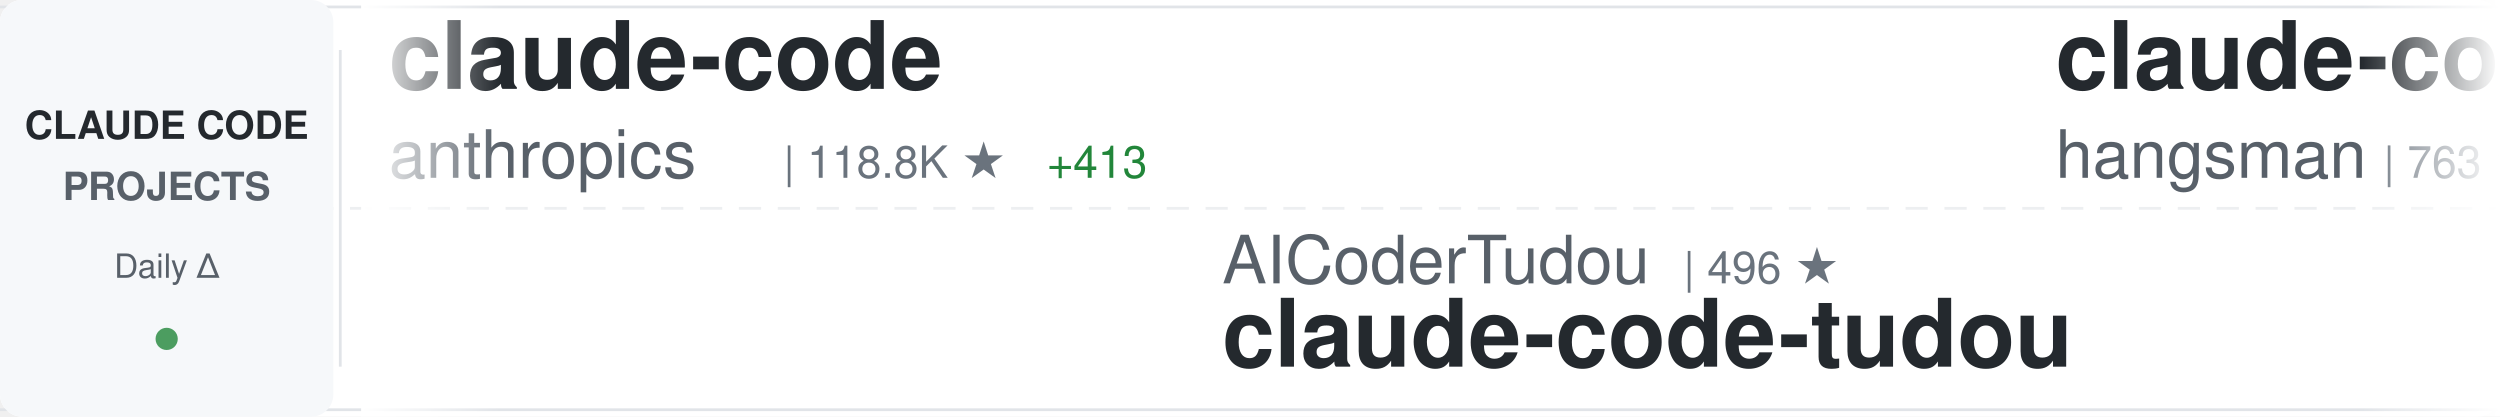
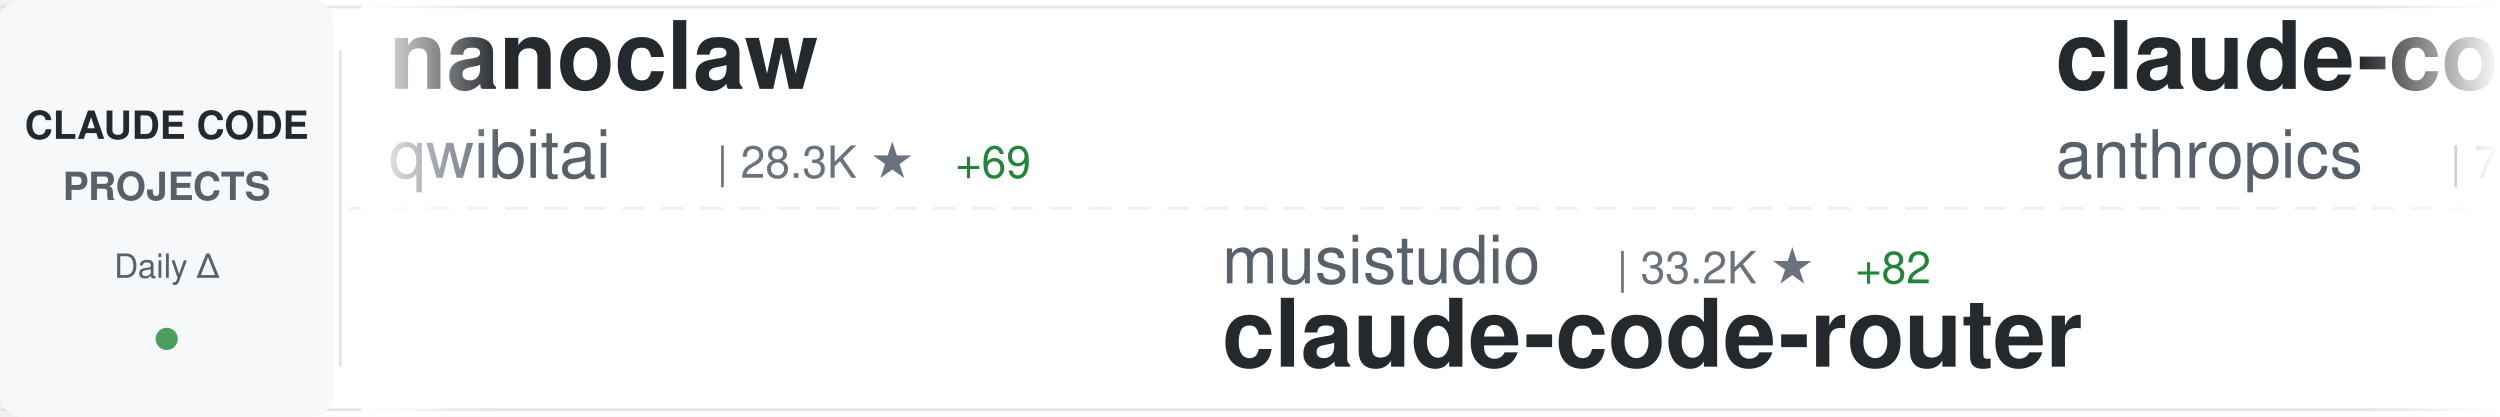
<svg xmlns="http://www.w3.org/2000/svg" width="900" height="150">
  <defs>
    <linearGradient id="awesomeLeftFade" x1="0%" y1="0%" x2="100%" y2="0%">
      <stop offset="0%" style="stop-color:#ffffff;stop-opacity:1" />
      <stop offset="100%" style="stop-color:#ffffff;stop-opacity:0" />
    </linearGradient>
    <linearGradient id="awesomeRightFade" x1="0%" y1="0%" x2="100%" y2="0%">
      <stop offset="0%" style="stop-color:#ffffff;stop-opacity:0" />
      <stop offset="100%" style="stop-color:#ffffff;stop-opacity:1" />
    </linearGradient>
  </defs>
  <rect width="900" height="150" fill="#ffffff" rx="8" />
  <rect x="0" y="2" width="900" height="1" fill="#e1e4e8" />
  <rect x="0" y="147" width="900" height="1" fill="#e1e4e8" />
  <line x1="0" y1="75" x2="900" y2="75" stroke="#e1e4e8" stroke-width="1" stroke-dasharray="8 6" opacity="0.6" />
  <rect x="0" y="0" width="120" height="150" fill="#f6f8fa" rx="8" />
  <text x="60" y="50" font-family="-apple-system, BlinkMacSystemFont, 'Segoe UI', Helvetica, Arial, sans-serif" font-size="14" font-weight="600" fill="#24292e" text-anchor="middle">CLAUDE CODE</text>
  <text x="60" y="72" font-family="-apple-system, BlinkMacSystemFont, 'Segoe UI', Helvetica, Arial, sans-serif" font-size="14" font-weight="600" fill="#586069" text-anchor="middle">PROJECTS</text>
  <text x="60" y="100" font-family="-apple-system, BlinkMacSystemFont, 'Segoe UI', Helvetica, Arial, sans-serif" font-size="12" font-weight="500" fill="#586069" text-anchor="middle">Daily Δ</text>
  <circle cx="60" cy="122" r="4" fill="#22863a" opacity="0.8" />
  <rect x="122" y="18" width="1" height="114" fill="#e1e4e8" />
  <clipPath id="awesomeTickerClip">
    <rect x="130" y="0" width="770" height="150" />
  </clipPath>
  <g clip-path="url(#awesomeTickerClip)">
    <g id="awesomeTickerItems">
      <animateTransform attributeName="transform" attributeType="XML" type="translate" from="0 0" to="-3000 0" dur="54s" repeatCount="indefinite" />
      <g transform="translate(0, 0)">
-         <text x="140" y="32" font-family="-apple-system, BlinkMacSystemFont, 'Segoe UI', Helvetica, Arial, sans-serif" font-size="34" font-weight="600" fill="#24292e">claude-code</text>
-         <text x="140" y="64" font-family="-apple-system, BlinkMacSystemFont, 'Segoe UI', Helvetica, Arial, sans-serif" font-size="24" font-weight="400" fill="#586069">anthropics</text>
-         <text x="282" y="64" font-family="-apple-system, BlinkMacSystemFont, 'Segoe UI', Helvetica, Arial, sans-serif" font-size="16" font-weight="500" fill="#6a737d">| 118.8K ★</text>
-         <text x="377" y="64" font-family="-apple-system, BlinkMacSystemFont, 'Segoe UI', Helvetica, Arial, sans-serif" font-size="16" font-weight="500" fill="#22863a"> +413</text>
+         <text x="140" y="32" font-family="-apple-system, BlinkMacSystemFont, 'Segoe UI', Helvetica, Arial, sans-serif" font-size="34" font-weight="600" fill="#24292e">nanoclaw</text>
+         <text x="140" y="64" font-family="-apple-system, BlinkMacSystemFont, 'Segoe UI', Helvetica, Arial, sans-serif" font-size="24" font-weight="400" fill="#586069">qwibitai</text>
+         <text x="258" y="64" font-family="-apple-system, BlinkMacSystemFont, 'Segoe UI', Helvetica, Arial, sans-serif" font-size="16" font-weight="500" fill="#6a737d">| 28.3K ★</text>
+         <text x="344" y="64" font-family="-apple-system, BlinkMacSystemFont, 'Segoe UI', Helvetica, Arial, sans-serif" font-size="16" font-weight="500" fill="#22863a"> +69</text>
      </g>
      <g transform="translate(300, 0)">
-         <text x="140" y="102" font-family="-apple-system, BlinkMacSystemFont, 'Segoe UI', Helvetica, Arial, sans-serif" font-size="24" font-weight="400" fill="#586069">AICoderTudou</text>
-         <text x="306" y="102" font-family="-apple-system, BlinkMacSystemFont, 'Segoe UI', Helvetica, Arial, sans-serif" font-size="16" font-weight="500" fill="#6a737d">| 496 ★</text>
-         <text x="140" y="132" font-family="-apple-system, BlinkMacSystemFont, 'Segoe UI', Helvetica, Arial, sans-serif" font-size="34" font-weight="600" fill="#24292e">claude-code-tudou</text>
+         <text x="140" y="102" font-family="-apple-system, BlinkMacSystemFont, 'Segoe UI', Helvetica, Arial, sans-serif" font-size="24" font-weight="400" fill="#586069">musistudio</text>
+         <text x="282" y="102" font-family="-apple-system, BlinkMacSystemFont, 'Segoe UI', Helvetica, Arial, sans-serif" font-size="16" font-weight="500" fill="#6a737d">| 33.2K ★</text>
+         <text x="368" y="102" font-family="-apple-system, BlinkMacSystemFont, 'Segoe UI', Helvetica, Arial, sans-serif" font-size="16" font-weight="500" fill="#22863a"> +82</text>
+         <text x="140" y="132" font-family="-apple-system, BlinkMacSystemFont, 'Segoe UI', Helvetica, Arial, sans-serif" font-size="34" font-weight="600" fill="#24292e">claude-code-router</text>
      </g>
      <g transform="translate(600, 0)">
-         <text x="140" y="32" font-family="-apple-system, BlinkMacSystemFont, 'Segoe UI', Helvetica, Arial, sans-serif" font-size="34" font-weight="600" fill="#24292e">claude-code-source</text>
-         <text x="140" y="64" font-family="-apple-system, BlinkMacSystemFont, 'Segoe UI', Helvetica, Arial, sans-serif" font-size="24" font-weight="400" fill="#586069">hangsman</text>
-         <text x="258" y="64" font-family="-apple-system, BlinkMacSystemFont, 'Segoe UI', Helvetica, Arial, sans-serif" font-size="16" font-weight="500" fill="#6a737d">| 763 ★</text>
-         <text x="326" y="64" font-family="-apple-system, BlinkMacSystemFont, 'Segoe UI', Helvetica, Arial, sans-serif" font-size="16" font-weight="500" fill="#22863a"> +2</text>
+         <text x="140" y="32" font-family="-apple-system, BlinkMacSystemFont, 'Segoe UI', Helvetica, Arial, sans-serif" font-size="34" font-weight="600" fill="#24292e">claude-code-action</text>
+         <text x="140" y="64" font-family="-apple-system, BlinkMacSystemFont, 'Segoe UI', Helvetica, Arial, sans-serif" font-size="24" font-weight="400" fill="#586069">anthropics</text>
+         <text x="282" y="64" font-family="-apple-system, BlinkMacSystemFont, 'Segoe UI', Helvetica, Arial, sans-serif" font-size="16" font-weight="500" fill="#6a737d">| 7.3K ★</text>
+         <text x="359" y="64" font-family="-apple-system, BlinkMacSystemFont, 'Segoe UI', Helvetica, Arial, sans-serif" font-size="16" font-weight="500" fill="#22863a"> +16</text>
      </g>
      <g transform="translate(900, 0)">
-         <text x="140" y="102" font-family="-apple-system, BlinkMacSystemFont, 'Segoe UI', Helvetica, Arial, sans-serif" font-size="24" font-weight="400" fill="#586069">davila7</text>
-         <text x="246" y="102" font-family="-apple-system, BlinkMacSystemFont, 'Segoe UI', Helvetica, Arial, sans-serif" font-size="16" font-weight="500" fill="#6a737d">| 26.1K ★</text>
-         <text x="332" y="102" font-family="-apple-system, BlinkMacSystemFont, 'Segoe UI', Helvetica, Arial, sans-serif" font-size="16" font-weight="500" fill="#22863a"> +356</text>
-         <text x="140" y="132" font-family="-apple-system, BlinkMacSystemFont, 'Segoe UI', Helvetica, Arial, sans-serif" font-size="34" font-weight="600" fill="#24292e">claude-code-templates</text>
+         <text x="140" y="102" font-family="-apple-system, BlinkMacSystemFont, 'Segoe UI', Helvetica, Arial, sans-serif" font-size="24" font-weight="400" fill="#586069">Yeachan-Heo</text>
+         <text x="294" y="102" font-family="-apple-system, BlinkMacSystemFont, 'Segoe UI', Helvetica, Arial, sans-serif" font-size="16" font-weight="500" fill="#6a737d">| 31.8K ★</text>
+         <text x="380" y="102" font-family="-apple-system, BlinkMacSystemFont, 'Segoe UI', Helvetica, Arial, sans-serif" font-size="16" font-weight="500" fill="#22863a"> +194</text>
+         <text x="140" y="132" font-family="-apple-system, BlinkMacSystemFont, 'Segoe UI', Helvetica, Arial, sans-serif" font-size="34" font-weight="600" fill="#24292e">oh-my-claudecode</text>
      </g>
      <g transform="translate(1200, 0)">
-         <text x="140" y="32" font-family="-apple-system, BlinkMacSystemFont, 'Segoe UI', Helvetica, Arial, sans-serif" font-size="34" font-weight="600" fill="#24292e">claude-code</text>
-         <text x="140" y="64" font-family="-apple-system, BlinkMacSystemFont, 'Segoe UI', Helvetica, Arial, sans-serif" font-size="24" font-weight="400" fill="#586069">xorespesp</text>
-         <text x="270" y="64" font-family="-apple-system, BlinkMacSystemFont, 'Segoe UI', Helvetica, Arial, sans-serif" font-size="16" font-weight="500" fill="#6a737d">| 221 ★</text>
+         <text x="140" y="32" font-family="-apple-system, BlinkMacSystemFont, 'Segoe UI', Helvetica, Arial, sans-serif" font-size="34" font-weight="600" fill="#24292e">ralph</text>
+         <text x="140" y="64" font-family="-apple-system, BlinkMacSystemFont, 'Segoe UI', Helvetica, Arial, sans-serif" font-size="24" font-weight="400" fill="#586069">snarktank</text>
+         <text x="270" y="64" font-family="-apple-system, BlinkMacSystemFont, 'Segoe UI', Helvetica, Arial, sans-serif" font-size="16" font-weight="500" fill="#6a737d">| 18.1K ★</text>
+         <text x="356" y="64" font-family="-apple-system, BlinkMacSystemFont, 'Segoe UI', Helvetica, Arial, sans-serif" font-size="16" font-weight="500" fill="#22863a"> +104</text>
      </g>
      <g transform="translate(1500, 0)">
-         <text x="140" y="102" font-family="-apple-system, BlinkMacSystemFont, 'Segoe UI', Helvetica, Arial, sans-serif" font-size="24" font-weight="400" fill="#586069">luyao618</text>
-         <text x="258" y="102" font-family="-apple-system, BlinkMacSystemFont, 'Segoe UI', Helvetica, Arial, sans-serif" font-size="16" font-weight="500" fill="#6a737d">| 1.3K ★</text>
-         <text x="335" y="102" font-family="-apple-system, BlinkMacSystemFont, 'Segoe UI', Helvetica, Arial, sans-serif" font-size="16" font-weight="500" fill="#22863a"> +12</text>
-         <text x="140" y="132" font-family="-apple-system, BlinkMacSystemFont, 'Segoe UI', Helvetica, Arial, sans-serif" font-size="34" font-weight="600" fill="#24292e">Claude-Code-Source-Study</text>
+         <text x="140" y="102" font-family="-apple-system, BlinkMacSystemFont, 'Segoe UI', Helvetica, Arial, sans-serif" font-size="24" font-weight="400" fill="#586069">pedrohcgs</text>
+         <text x="270" y="102" font-family="-apple-system, BlinkMacSystemFont, 'Segoe UI', Helvetica, Arial, sans-serif" font-size="16" font-weight="500" fill="#6a737d">| 1.0K ★</text>
+         <text x="347" y="102" font-family="-apple-system, BlinkMacSystemFont, 'Segoe UI', Helvetica, Arial, sans-serif" font-size="16" font-weight="500" fill="#22863a"> +6</text>
+         <text x="140" y="132" font-family="-apple-system, BlinkMacSystemFont, 'Segoe UI', Helvetica, Arial, sans-serif" font-size="34" font-weight="600" fill="#24292e">claude-code-my-workflow</text>
      </g>
      <g transform="translate(1800, 0)">
-         <text x="140" y="32" font-family="-apple-system, BlinkMacSystemFont, 'Segoe UI', Helvetica, Arial, sans-serif" font-size="34" font-weight="600" fill="#24292e">collection-claude-code-s...</text>
-         <text x="140" y="64" font-family="-apple-system, BlinkMacSystemFont, 'Segoe UI', Helvetica, Arial, sans-serif" font-size="24" font-weight="400" fill="#586069">chauncygu</text>
-         <text x="270" y="64" font-family="-apple-system, BlinkMacSystemFont, 'Segoe UI', Helvetica, Arial, sans-serif" font-size="16" font-weight="500" fill="#6a737d">| 2.3K ★</text>
-         <text x="347" y="64" font-family="-apple-system, BlinkMacSystemFont, 'Segoe UI', Helvetica, Arial, sans-serif" font-size="16" font-weight="500" fill="#22863a"> +21</text>
+         <text x="140" y="32" font-family="-apple-system, BlinkMacSystemFont, 'Segoe UI', Helvetica, Arial, sans-serif" font-size="34" font-weight="600" fill="#24292e">claude-code-source</text>
+         <text x="140" y="64" font-family="-apple-system, BlinkMacSystemFont, 'Segoe UI', Helvetica, Arial, sans-serif" font-size="24" font-weight="400" fill="#586069">JrCx7scC</text>
+         <text x="258" y="64" font-family="-apple-system, BlinkMacSystemFont, 'Segoe UI', Helvetica, Arial, sans-serif" font-size="16" font-weight="500" fill="#6a737d">| 362 ★</text>
+         <text x="326" y="64" font-family="-apple-system, BlinkMacSystemFont, 'Segoe UI', Helvetica, Arial, sans-serif" font-size="16" font-weight="500" fill="#22863a"> +1</text>
      </g>
      <g transform="translate(2100, 0)">
+         <text x="140" y="102" font-family="-apple-system, BlinkMacSystemFont, 'Segoe UI', Helvetica, Arial, sans-serif" font-size="24" font-weight="400" fill="#586069">edmund-io</text>
+         <text x="270" y="102" font-family="-apple-system, BlinkMacSystemFont, 'Segoe UI', Helvetica, Arial, sans-serif" font-size="16" font-weight="500" fill="#6a737d">| 1.4K ★</text>
+         <text x="347" y="102" font-family="-apple-system, BlinkMacSystemFont, 'Segoe UI', Helvetica, Arial, sans-serif" font-size="16" font-weight="500" fill="#22863a"> +1</text>
+         <text x="140" y="132" font-family="-apple-system, BlinkMacSystemFont, 'Segoe UI', Helvetica, Arial, sans-serif" font-size="34" font-weight="600" fill="#24292e">edmunds-claude-code</text>
+       </g>
+       <g transform="translate(2400, 0)">
+         <text x="140" y="32" font-family="-apple-system, BlinkMacSystemFont, 'Segoe UI', Helvetica, Arial, sans-serif" font-size="34" font-weight="600" fill="#24292e">ClaudeCode</text>
+         <text x="140" y="64" font-family="-apple-system, BlinkMacSystemFont, 'Segoe UI', Helvetica, Arial, sans-serif" font-size="24" font-weight="400" fill="#586069">guanshan</text>
+         <text x="258" y="64" font-family="-apple-system, BlinkMacSystemFont, 'Segoe UI', Helvetica, Arial, sans-serif" font-size="16" font-weight="500" fill="#6a737d">| 57 ★</text>
+       </g>
+       <g transform="translate(2700, 0)">
+         <text x="140" y="102" font-family="-apple-system, BlinkMacSystemFont, 'Segoe UI', Helvetica, Arial, sans-serif" font-size="24" font-weight="400" fill="#586069">freestylefly</text>
+         <text x="306" y="102" font-family="-apple-system, BlinkMacSystemFont, 'Segoe UI', Helvetica, Arial, sans-serif" font-size="16" font-weight="500" fill="#6a737d">| 125 ★</text>
+         <text x="140" y="132" font-family="-apple-system, BlinkMacSystemFont, 'Segoe UI', Helvetica, Arial, sans-serif" font-size="34" font-weight="600" fill="#24292e">claude-code</text>
+       </g>
+       <g transform="translate(3000, 0)">
+         <text x="140" y="32" font-family="-apple-system, BlinkMacSystemFont, 'Segoe UI', Helvetica, Arial, sans-serif" font-size="34" font-weight="600" fill="#24292e">nanoclaw</text>
+         <text x="140" y="64" font-family="-apple-system, BlinkMacSystemFont, 'Segoe UI', Helvetica, Arial, sans-serif" font-size="24" font-weight="400" fill="#586069">qwibitai</text>
+         <text x="258" y="64" font-family="-apple-system, BlinkMacSystemFont, 'Segoe UI', Helvetica, Arial, sans-serif" font-size="16" font-weight="500" fill="#6a737d">| 28.3K ★</text>
+         <text x="344" y="64" font-family="-apple-system, BlinkMacSystemFont, 'Segoe UI', Helvetica, Arial, sans-serif" font-size="16" font-weight="500" fill="#22863a"> +69</text>
+       </g>
+       <g transform="translate(3300, 0)">
        <text x="140" y="102" font-family="-apple-system, BlinkMacSystemFont, 'Segoe UI', Helvetica, Arial, sans-serif" font-size="24" font-weight="400" fill="#586069">musistudio</text>
        <text x="282" y="102" font-family="-apple-system, BlinkMacSystemFont, 'Segoe UI', Helvetica, Arial, sans-serif" font-size="16" font-weight="500" fill="#6a737d">| 33.2K ★</text>
-         <text x="368" y="102" font-family="-apple-system, BlinkMacSystemFont, 'Segoe UI', Helvetica, Arial, sans-serif" font-size="16" font-weight="500" fill="#22863a"> +89</text>
+         <text x="368" y="102" font-family="-apple-system, BlinkMacSystemFont, 'Segoe UI', Helvetica, Arial, sans-serif" font-size="16" font-weight="500" fill="#22863a"> +82</text>
        <text x="140" y="132" font-family="-apple-system, BlinkMacSystemFont, 'Segoe UI', Helvetica, Arial, sans-serif" font-size="34" font-weight="600" fill="#24292e">claude-code-router</text>
      </g>
-       <g transform="translate(2400, 0)">
-         <text x="140" y="32" font-family="-apple-system, BlinkMacSystemFont, 'Segoe UI', Helvetica, Arial, sans-serif" font-size="34" font-weight="600" fill="#24292e">how-claude-code-works</text>
-         <text x="140" y="64" font-family="-apple-system, BlinkMacSystemFont, 'Segoe UI', Helvetica, Arial, sans-serif" font-size="24" font-weight="400" fill="#586069">Windy3f3f3f3f</text>
-         <text x="318" y="64" font-family="-apple-system, BlinkMacSystemFont, 'Segoe UI', Helvetica, Arial, sans-serif" font-size="16" font-weight="500" fill="#6a737d">| 2.0K ★</text>
-         <text x="395" y="64" font-family="-apple-system, BlinkMacSystemFont, 'Segoe UI', Helvetica, Arial, sans-serif" font-size="16" font-weight="500" fill="#22863a"> +10</text>
-       </g>
-       <g transform="translate(2700, 0)">
-         <text x="140" y="102" font-family="-apple-system, BlinkMacSystemFont, 'Segoe UI', Helvetica, Arial, sans-serif" font-size="24" font-weight="400" fill="#586069">wanshuiyin</text>
-         <text x="282" y="102" font-family="-apple-system, BlinkMacSystemFont, 'Segoe UI', Helvetica, Arial, sans-serif" font-size="16" font-weight="500" fill="#6a737d">| 7.7K ★</text>
-         <text x="359" y="102" font-family="-apple-system, BlinkMacSystemFont, 'Segoe UI', Helvetica, Arial, sans-serif" font-size="16" font-weight="500" fill="#22863a"> +89</text>
-         <text x="140" y="132" font-family="-apple-system, BlinkMacSystemFont, 'Segoe UI', Helvetica, Arial, sans-serif" font-size="34" font-weight="600" fill="#24292e">Auto-claude-code-researc...</text>
-       </g>
-       <g transform="translate(3000, 0)">
-         <text x="140" y="32" font-family="-apple-system, BlinkMacSystemFont, 'Segoe UI', Helvetica, Arial, sans-serif" font-size="34" font-weight="600" fill="#24292e">claude-code</text>
+       <g transform="translate(3600, 0)">
+         <text x="140" y="32" font-family="-apple-system, BlinkMacSystemFont, 'Segoe UI', Helvetica, Arial, sans-serif" font-size="34" font-weight="600" fill="#24292e">claude-code-action</text>
        <text x="140" y="64" font-family="-apple-system, BlinkMacSystemFont, 'Segoe UI', Helvetica, Arial, sans-serif" font-size="24" font-weight="400" fill="#586069">anthropics</text>
-         <text x="282" y="64" font-family="-apple-system, BlinkMacSystemFont, 'Segoe UI', Helvetica, Arial, sans-serif" font-size="16" font-weight="500" fill="#6a737d">| 118.8K ★</text>
-         <text x="377" y="64" font-family="-apple-system, BlinkMacSystemFont, 'Segoe UI', Helvetica, Arial, sans-serif" font-size="16" font-weight="500" fill="#22863a"> +413</text>
-       </g>
-       <g transform="translate(3300, 0)">
-         <text x="140" y="102" font-family="-apple-system, BlinkMacSystemFont, 'Segoe UI', Helvetica, Arial, sans-serif" font-size="24" font-weight="400" fill="#586069">AICoderTudou</text>
-         <text x="306" y="102" font-family="-apple-system, BlinkMacSystemFont, 'Segoe UI', Helvetica, Arial, sans-serif" font-size="16" font-weight="500" fill="#6a737d">| 496 ★</text>
-         <text x="140" y="132" font-family="-apple-system, BlinkMacSystemFont, 'Segoe UI', Helvetica, Arial, sans-serif" font-size="34" font-weight="600" fill="#24292e">claude-code-tudou</text>
-       </g>
-       <g transform="translate(3600, 0)">
-         <text x="140" y="32" font-family="-apple-system, BlinkMacSystemFont, 'Segoe UI', Helvetica, Arial, sans-serif" font-size="34" font-weight="600" fill="#24292e">claude-code-source</text>
-         <text x="140" y="64" font-family="-apple-system, BlinkMacSystemFont, 'Segoe UI', Helvetica, Arial, sans-serif" font-size="24" font-weight="400" fill="#586069">hangsman</text>
-         <text x="258" y="64" font-family="-apple-system, BlinkMacSystemFont, 'Segoe UI', Helvetica, Arial, sans-serif" font-size="16" font-weight="500" fill="#6a737d">| 763 ★</text>
-         <text x="326" y="64" font-family="-apple-system, BlinkMacSystemFont, 'Segoe UI', Helvetica, Arial, sans-serif" font-size="16" font-weight="500" fill="#22863a"> +2</text>
+         <text x="282" y="64" font-family="-apple-system, BlinkMacSystemFont, 'Segoe UI', Helvetica, Arial, sans-serif" font-size="16" font-weight="500" fill="#6a737d">| 7.3K ★</text>
+         <text x="359" y="64" font-family="-apple-system, BlinkMacSystemFont, 'Segoe UI', Helvetica, Arial, sans-serif" font-size="16" font-weight="500" fill="#22863a"> +16</text>
      </g>
      <g transform="translate(3900, 0)">
-         <text x="140" y="102" font-family="-apple-system, BlinkMacSystemFont, 'Segoe UI', Helvetica, Arial, sans-serif" font-size="24" font-weight="400" fill="#586069">davila7</text>
-         <text x="246" y="102" font-family="-apple-system, BlinkMacSystemFont, 'Segoe UI', Helvetica, Arial, sans-serif" font-size="16" font-weight="500" fill="#6a737d">| 26.1K ★</text>
-         <text x="332" y="102" font-family="-apple-system, BlinkMacSystemFont, 'Segoe UI', Helvetica, Arial, sans-serif" font-size="16" font-weight="500" fill="#22863a"> +356</text>
-         <text x="140" y="132" font-family="-apple-system, BlinkMacSystemFont, 'Segoe UI', Helvetica, Arial, sans-serif" font-size="34" font-weight="600" fill="#24292e">claude-code-templates</text>
+         <text x="140" y="102" font-family="-apple-system, BlinkMacSystemFont, 'Segoe UI', Helvetica, Arial, sans-serif" font-size="24" font-weight="400" fill="#586069">Yeachan-Heo</text>
+         <text x="294" y="102" font-family="-apple-system, BlinkMacSystemFont, 'Segoe UI', Helvetica, Arial, sans-serif" font-size="16" font-weight="500" fill="#6a737d">| 31.8K ★</text>
+         <text x="380" y="102" font-family="-apple-system, BlinkMacSystemFont, 'Segoe UI', Helvetica, Arial, sans-serif" font-size="16" font-weight="500" fill="#22863a"> +194</text>
+         <text x="140" y="132" font-family="-apple-system, BlinkMacSystemFont, 'Segoe UI', Helvetica, Arial, sans-serif" font-size="34" font-weight="600" fill="#24292e">oh-my-claudecode</text>
      </g>
    </g>
  </g>
  <rect x="130" y="0" width="50" height="150" fill="url(#awesomeLeftFade)" />
  <rect x="850" y="0" width="50" height="150" fill="url(#awesomeRightFade)" />
</svg>
